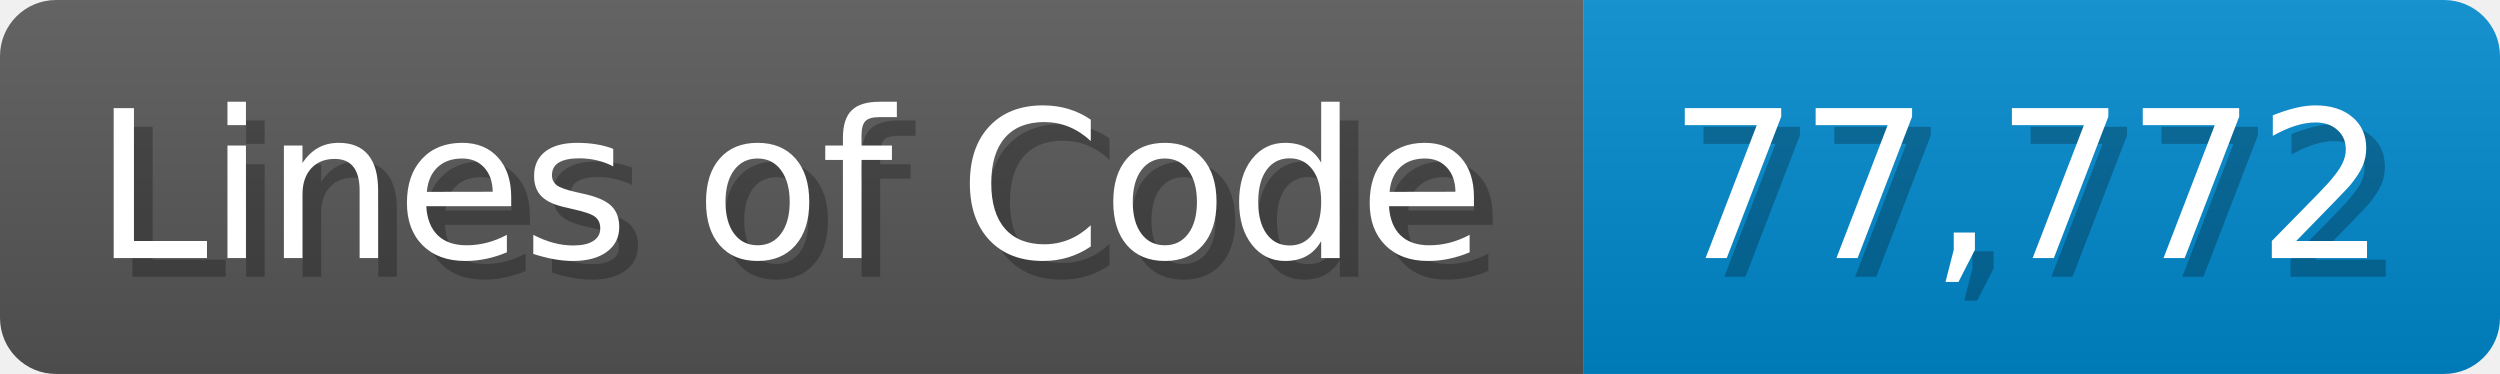
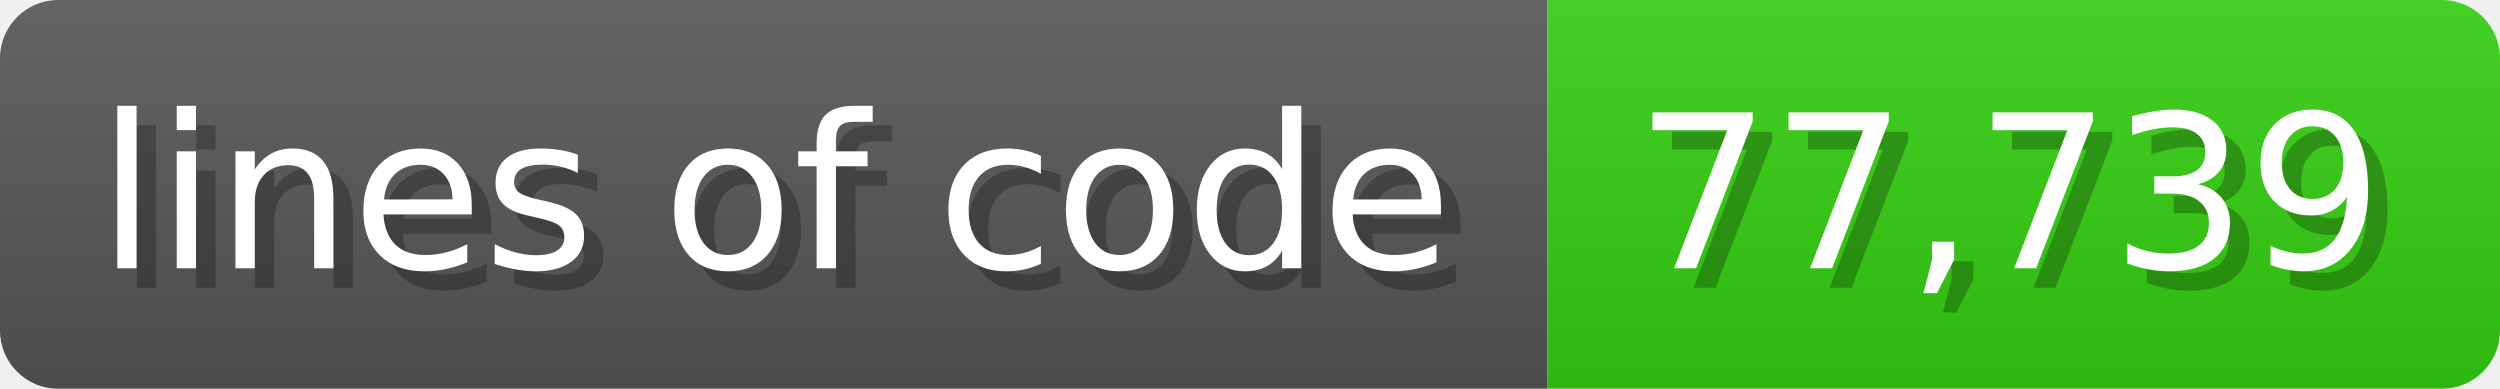
- <svg xmlns="http://www.w3.org/2000/svg" width="133.7" height="20" viewBox="0 0 1337 200">
+ <svg xmlns="http://www.w3.org/2000/svg" width="128.6" height="20" viewBox="0 0 1286 200">
  <linearGradient id="a" x2="0" y2="100%">
    <stop offset="0" stop-opacity=".1" stop-color="#EEE" />
    <stop offset="1" stop-opacity=".1" />
  </linearGradient>
  <mask id="m">
-     <rect width="1337" height="200" rx="30" fill="#FFF" />
+     <rect width="1286" height="200" rx="30" fill="#FFF" />
  </mask>
  <g mask="url(#m)">
-     <rect width="847" height="200" fill="#555" />
-     <rect width="490" height="200" fill="#08C" x="847" />
-     <rect width="1337" height="200" fill="url(#a)" />
+     <rect width="796" height="200" fill="#555" />
+     <rect width="490" height="200" fill="#3C1" x="796" />
+     <rect width="1286" height="200" fill="url(#a)" />
  </g>
  <g fill="#fff" text-anchor="start" font-family="Verdana,DejaVu Sans,sans-serif" font-size="110">
-     <text x="60" y="148" textLength="747" fill="#000" opacity="0.25">Lines of Code</text>
-     <text x="50" y="138" textLength="747">Lines of Code</text>
-     <text x="902" y="148" textLength="390" fill="#000" opacity="0.25">77,772</text>
-     <text x="892" y="138" textLength="390">77,772</text>
+     <text x="60" y="148" textLength="696" fill="#000" opacity="0.25">lines of code</text>
+     <text x="50" y="138" textLength="696">lines of code</text>
+     <text x="851" y="148" textLength="390" fill="#000" opacity="0.25">77,739</text>
+     <text x="841" y="138" textLength="390">77,739</text>
  </g>
</svg>
